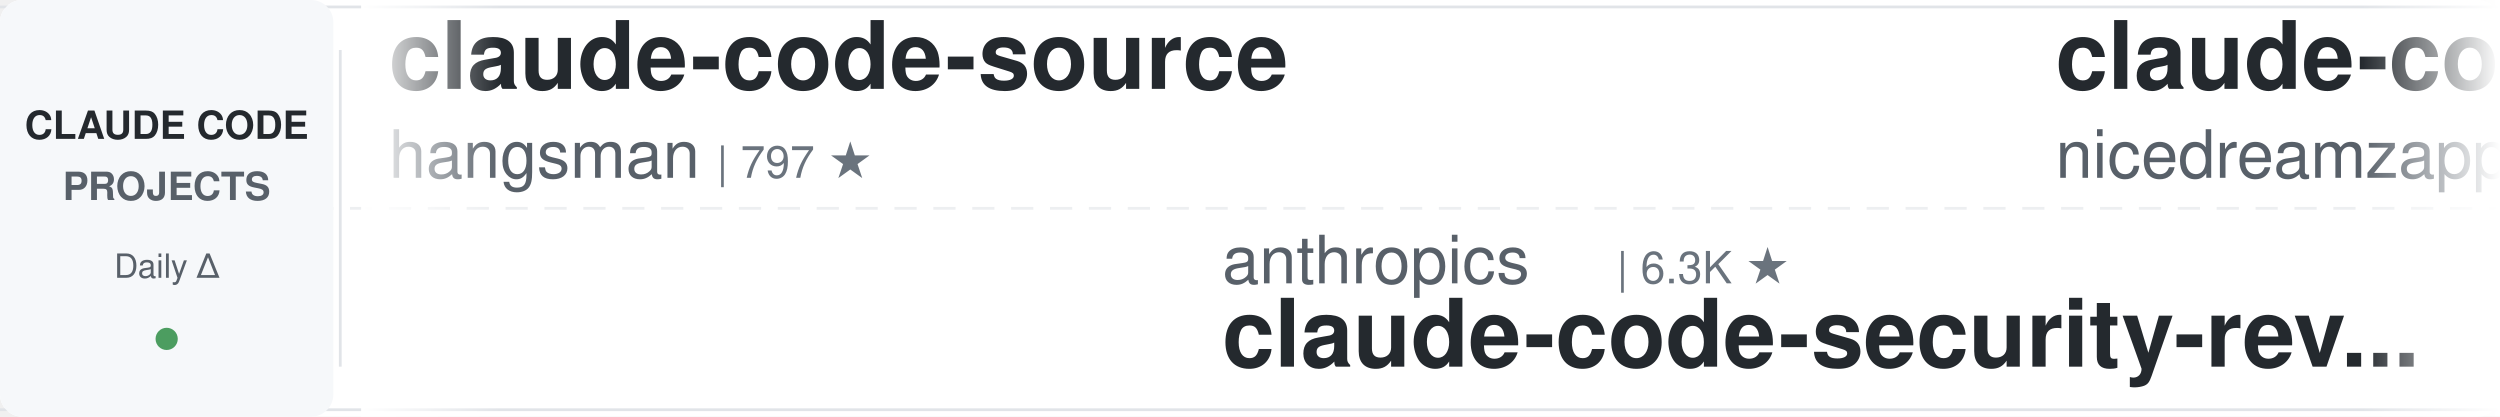
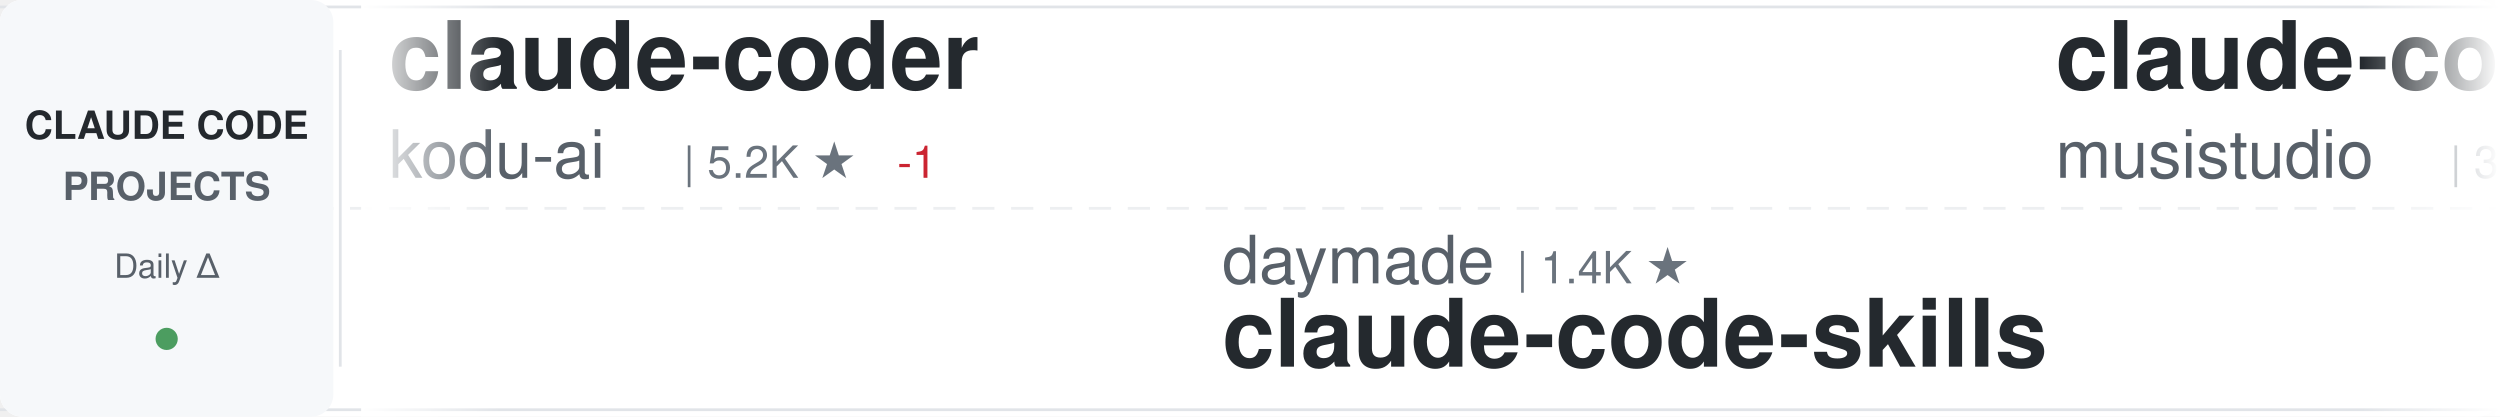
<svg xmlns="http://www.w3.org/2000/svg" width="900" height="150">
  <defs>
    <linearGradient id="awesomeLeftFade" x1="0%" y1="0%" x2="100%" y2="0%">
      <stop offset="0%" style="stop-color:#ffffff;stop-opacity:1" />
      <stop offset="100%" style="stop-color:#ffffff;stop-opacity:0" />
    </linearGradient>
    <linearGradient id="awesomeRightFade" x1="0%" y1="0%" x2="100%" y2="0%">
      <stop offset="0%" style="stop-color:#ffffff;stop-opacity:0" />
      <stop offset="100%" style="stop-color:#ffffff;stop-opacity:1" />
    </linearGradient>
  </defs>
  <rect width="900" height="150" fill="#ffffff" rx="8" />
  <rect x="0" y="2" width="900" height="1" fill="#e1e4e8" />
  <rect x="0" y="147" width="900" height="1" fill="#e1e4e8" />
  <line x1="0" y1="75" x2="900" y2="75" stroke="#e1e4e8" stroke-width="1" stroke-dasharray="8 6" opacity="0.6" />
  <rect x="0" y="0" width="120" height="150" fill="#f6f8fa" rx="8" />
  <text x="60" y="50" font-family="-apple-system, BlinkMacSystemFont, 'Segoe UI', Helvetica, Arial, sans-serif" font-size="14" font-weight="600" fill="#24292e" text-anchor="middle">CLAUDE CODE</text>
  <text x="60" y="72" font-family="-apple-system, BlinkMacSystemFont, 'Segoe UI', Helvetica, Arial, sans-serif" font-size="14" font-weight="600" fill="#586069" text-anchor="middle">PROJECTS</text>
  <text x="60" y="100" font-family="-apple-system, BlinkMacSystemFont, 'Segoe UI', Helvetica, Arial, sans-serif" font-size="12" font-weight="500" fill="#586069" text-anchor="middle">Daily Δ</text>
  <circle cx="60" cy="122" r="4" fill="#22863a" opacity="0.8" />
  <rect x="122" y="18" width="1" height="114" fill="#e1e4e8" />
  <clipPath id="awesomeTickerClip">
    <rect x="130" y="0" width="770" height="150" />
  </clipPath>
  <g clip-path="url(#awesomeTickerClip)">
    <g id="awesomeTickerItems">
      <animateTransform attributeName="transform" attributeType="XML" type="translate" from="0 0" to="-3000 0" dur="54s" repeatCount="indefinite" />
      <g transform="translate(0, 0)">
-         <text x="140" y="32" font-family="-apple-system, BlinkMacSystemFont, 'Segoe UI', Helvetica, Arial, sans-serif" font-size="34" font-weight="600" fill="#24292e">claude-code-source</text>
-         <text x="140" y="64" font-family="-apple-system, BlinkMacSystemFont, 'Segoe UI', Helvetica, Arial, sans-serif" font-size="24" font-weight="400" fill="#586069">hangsman</text>
-         <text x="258" y="64" font-family="-apple-system, BlinkMacSystemFont, 'Segoe UI', Helvetica, Arial, sans-serif" font-size="16" font-weight="500" fill="#6a737d">| 797 ★</text>
+         <text x="140" y="32" font-family="-apple-system, BlinkMacSystemFont, 'Segoe UI', Helvetica, Arial, sans-serif" font-size="34" font-weight="600" fill="#24292e">claude-coder</text>
+         <text x="140" y="64" font-family="-apple-system, BlinkMacSystemFont, 'Segoe UI', Helvetica, Arial, sans-serif" font-size="24" font-weight="400" fill="#586069">kodu-ai</text>
+         <text x="246" y="64" font-family="-apple-system, BlinkMacSystemFont, 'Segoe UI', Helvetica, Arial, sans-serif" font-size="16" font-weight="500" fill="#6a737d">| 5.2K ★</text>
+         <text x="323" y="64" font-family="-apple-system, BlinkMacSystemFont, 'Segoe UI', Helvetica, Arial, sans-serif" font-size="16" font-weight="500" fill="#cb2431"> -1</text>
      </g>
      <g transform="translate(300, 0)">
-         <text x="140" y="102" font-family="-apple-system, BlinkMacSystemFont, 'Segoe UI', Helvetica, Arial, sans-serif" font-size="24" font-weight="400" fill="#586069">anthropics</text>
-         <text x="282" y="102" font-family="-apple-system, BlinkMacSystemFont, 'Segoe UI', Helvetica, Arial, sans-serif" font-size="16" font-weight="500" fill="#6a737d">| 6.3K ★</text>
-         <text x="140" y="132" font-family="-apple-system, BlinkMacSystemFont, 'Segoe UI', Helvetica, Arial, sans-serif" font-size="34" font-weight="600" fill="#24292e">claude-code-security-rev...</text>
+         <text x="140" y="102" font-family="-apple-system, BlinkMacSystemFont, 'Segoe UI', Helvetica, Arial, sans-serif" font-size="24" font-weight="400" fill="#586069">daymade</text>
+         <text x="246" y="102" font-family="-apple-system, BlinkMacSystemFont, 'Segoe UI', Helvetica, Arial, sans-serif" font-size="16" font-weight="500" fill="#6a737d">| 1.4K ★</text>
+         <text x="140" y="132" font-family="-apple-system, BlinkMacSystemFont, 'Segoe UI', Helvetica, Arial, sans-serif" font-size="34" font-weight="600" fill="#24292e">claude-code-skills</text>
      </g>
      <g transform="translate(600, 0)">
-         <text x="140" y="32" font-family="-apple-system, BlinkMacSystemFont, 'Segoe UI', Helvetica, Arial, sans-serif" font-size="34" font-weight="600" fill="#24292e">claude-code-local</text>
-         <text x="140" y="64" font-family="-apple-system, BlinkMacSystemFont, 'Segoe UI', Helvetica, Arial, sans-serif" font-size="24" font-weight="400" fill="#586069">nicedreamzapp</text>
-         <text x="318" y="64" font-family="-apple-system, BlinkMacSystemFont, 'Segoe UI', Helvetica, Arial, sans-serif" font-size="16" font-weight="500" fill="#6a737d">| 3.3K ★</text>
+         <text x="140" y="32" font-family="-apple-system, BlinkMacSystemFont, 'Segoe UI', Helvetica, Arial, sans-serif" font-size="34" font-weight="600" fill="#24292e">claude-code-router</text>
+         <text x="140" y="64" font-family="-apple-system, BlinkMacSystemFont, 'Segoe UI', Helvetica, Arial, sans-serif" font-size="24" font-weight="400" fill="#586069">musistudio</text>
+         <text x="282" y="64" font-family="-apple-system, BlinkMacSystemFont, 'Segoe UI', Helvetica, Arial, sans-serif" font-size="16" font-weight="500" fill="#6a737d">| 37.5K ★</text>
+         <text x="368" y="64" font-family="-apple-system, BlinkMacSystemFont, 'Segoe UI', Helvetica, Arial, sans-serif" font-size="16" font-weight="500" fill="#22863a"> +3</text>
      </g>
      <g transform="translate(900, 0)">
-         <text x="140" y="102" font-family="-apple-system, BlinkMacSystemFont, 'Segoe UI', Helvetica, Arial, sans-serif" font-size="24" font-weight="400" fill="#586069">SeemSeam</text>
-         <text x="258" y="102" font-family="-apple-system, BlinkMacSystemFont, 'Segoe UI', Helvetica, Arial, sans-serif" font-size="16" font-weight="500" fill="#6a737d">| 3.5K ★</text>
-         <text x="140" y="132" font-family="-apple-system, BlinkMacSystemFont, 'Segoe UI', Helvetica, Arial, sans-serif" font-size="34" font-weight="600" fill="#24292e">claude_codex_bridge</text>
+         <text x="140" y="102" font-family="-apple-system, BlinkMacSystemFont, 'Segoe UI', Helvetica, Arial, sans-serif" font-size="24" font-weight="400" fill="#586069">krusemediallc</text>
+         <text x="318" y="102" font-family="-apple-system, BlinkMacSystemFont, 'Segoe UI', Helvetica, Arial, sans-serif" font-size="16" font-weight="500" fill="#6a737d">| 1.6K ★</text>
+         <text x="140" y="132" font-family="-apple-system, BlinkMacSystemFont, 'Segoe UI', Helvetica, Arial, sans-serif" font-size="34" font-weight="600" fill="#24292e">arcads-claude-code</text>
      </g>
      <g transform="translate(1200, 0)">
-         <text x="140" y="32" font-family="-apple-system, BlinkMacSystemFont, 'Segoe UI', Helvetica, Arial, sans-serif" font-size="34" font-weight="600" fill="#24292e">claude-code-prompts</text>
-         <text x="140" y="64" font-family="-apple-system, BlinkMacSystemFont, 'Segoe UI', Helvetica, Arial, sans-serif" font-size="24" font-weight="400" fill="#586069">repowise-dev</text>
-         <text x="306" y="64" font-family="-apple-system, BlinkMacSystemFont, 'Segoe UI', Helvetica, Arial, sans-serif" font-size="16" font-weight="500" fill="#6a737d">| 1.2K ★</text>
+         <text x="140" y="32" font-family="-apple-system, BlinkMacSystemFont, 'Segoe UI', Helvetica, Arial, sans-serif" font-size="34" font-weight="600" fill="#24292e">everything-claude-code</text>
+         <text x="140" y="64" font-family="-apple-system, BlinkMacSystemFont, 'Segoe UI', Helvetica, Arial, sans-serif" font-size="24" font-weight="400" fill="#586069">WorldFlowAI</text>
+         <text x="294" y="64" font-family="-apple-system, BlinkMacSystemFont, 'Segoe UI', Helvetica, Arial, sans-serif" font-size="16" font-weight="500" fill="#6a737d">| 3.9K ★</text>
+         <text x="371" y="64" font-family="-apple-system, BlinkMacSystemFont, 'Segoe UI', Helvetica, Arial, sans-serif" font-size="16" font-weight="500" fill="#22863a"> +13</text>
      </g>
      <g transform="translate(1500, 0)">
-         <text x="140" y="102" font-family="-apple-system, BlinkMacSystemFont, 'Segoe UI', Helvetica, Arial, sans-serif" font-size="24" font-weight="400" fill="#586069">Yuyz0112</text>
-         <text x="258" y="102" font-family="-apple-system, BlinkMacSystemFont, 'Segoe UI', Helvetica, Arial, sans-serif" font-size="16" font-weight="500" fill="#6a737d">| 2.4K ★</text>
-         <text x="140" y="132" font-family="-apple-system, BlinkMacSystemFont, 'Segoe UI', Helvetica, Arial, sans-serif" font-size="34" font-weight="600" fill="#24292e">claude-code-reverse</text>
+         <text x="140" y="102" font-family="-apple-system, BlinkMacSystemFont, 'Segoe UI', Helvetica, Arial, sans-serif" font-size="24" font-weight="400" fill="#586069">rohitg00</text>
+         <text x="258" y="102" font-family="-apple-system, BlinkMacSystemFont, 'Segoe UI', Helvetica, Arial, sans-serif" font-size="16" font-weight="500" fill="#6a737d">| 2.7K ★</text>
+         <text x="140" y="132" font-family="-apple-system, BlinkMacSystemFont, 'Segoe UI', Helvetica, Arial, sans-serif" font-size="34" font-weight="600" fill="#24292e">awesome-claude-code-tool...</text>
      </g>
      <g transform="translate(1800, 0)">
-         <text x="140" y="32" font-family="-apple-system, BlinkMacSystemFont, 'Segoe UI', Helvetica, Arial, sans-serif" font-size="34" font-weight="600" fill="#24292e">claude-code-my-workflow</text>
-         <text x="140" y="64" font-family="-apple-system, BlinkMacSystemFont, 'Segoe UI', Helvetica, Arial, sans-serif" font-size="24" font-weight="400" fill="#586069">pedrohcgs</text>
-         <text x="270" y="64" font-family="-apple-system, BlinkMacSystemFont, 'Segoe UI', Helvetica, Arial, sans-serif" font-size="16" font-weight="500" fill="#6a737d">| 1.6K ★</text>
+         <text x="140" y="32" font-family="-apple-system, BlinkMacSystemFont, 'Segoe UI', Helvetica, Arial, sans-serif" font-size="34" font-weight="600" fill="#24292e">claude-code-harness</text>
+         <text x="140" y="64" font-family="-apple-system, BlinkMacSystemFont, 'Segoe UI', Helvetica, Arial, sans-serif" font-size="24" font-weight="400" fill="#586069">Chachamaru127</text>
+         <text x="318" y="64" font-family="-apple-system, BlinkMacSystemFont, 'Segoe UI', Helvetica, Arial, sans-serif" font-size="16" font-weight="500" fill="#6a737d">| 3.1K ★</text>
      </g>
      <g transform="translate(2100, 0)">
-         <text x="140" y="102" font-family="-apple-system, BlinkMacSystemFont, 'Segoe UI', Helvetica, Arial, sans-serif" font-size="24" font-weight="400" fill="#586069">AprilNEA</text>
-         <text x="258" y="102" font-family="-apple-system, BlinkMacSystemFont, 'Segoe UI', Helvetica, Arial, sans-serif" font-size="16" font-weight="500" fill="#6a737d">| 393 ★</text>
-         <text x="140" y="132" font-family="-apple-system, BlinkMacSystemFont, 'Segoe UI', Helvetica, Arial, sans-serif" font-size="34" font-weight="600" fill="#24292e">claude-code-source</text>
+         <text x="140" y="102" font-family="-apple-system, BlinkMacSystemFont, 'Segoe UI', Helvetica, Arial, sans-serif" font-size="24" font-weight="400" fill="#586069">jqueryscript</text>
+         <text x="306" y="102" font-family="-apple-system, BlinkMacSystemFont, 'Segoe UI', Helvetica, Arial, sans-serif" font-size="16" font-weight="500" fill="#6a737d">| 523 ★</text>
+         <text x="374" y="102" font-family="-apple-system, BlinkMacSystemFont, 'Segoe UI', Helvetica, Arial, sans-serif" font-size="16" font-weight="500" fill="#22863a"> +1</text>
+         <text x="140" y="132" font-family="-apple-system, BlinkMacSystemFont, 'Segoe UI', Helvetica, Arial, sans-serif" font-size="34" font-weight="600" fill="#24292e">awesome-claude-code</text>
      </g>
      <g transform="translate(2400, 0)">
-         <text x="140" y="32" font-family="-apple-system, BlinkMacSystemFont, 'Segoe UI', Helvetica, Arial, sans-serif" font-size="34" font-weight="600" fill="#24292e">Auto-claude-code-researc...</text>
-         <text x="140" y="64" font-family="-apple-system, BlinkMacSystemFont, 'Segoe UI', Helvetica, Arial, sans-serif" font-size="24" font-weight="400" fill="#586069">wanshuiyin</text>
-         <text x="282" y="64" font-family="-apple-system, BlinkMacSystemFont, 'Segoe UI', Helvetica, Arial, sans-serif" font-size="16" font-weight="500" fill="#6a737d">| 16.9K ★</text>
-         <text x="368" y="64" font-family="-apple-system, BlinkMacSystemFont, 'Segoe UI', Helvetica, Arial, sans-serif" font-size="16" font-weight="500" fill="#22863a"> +1</text>
+         <text x="140" y="32" font-family="-apple-system, BlinkMacSystemFont, 'Segoe UI', Helvetica, Arial, sans-serif" font-size="34" font-weight="600" fill="#24292e">claude-code-from-source</text>
+         <text x="140" y="64" font-family="-apple-system, BlinkMacSystemFont, 'Segoe UI', Helvetica, Arial, sans-serif" font-size="24" font-weight="400" fill="#586069">alejandrobalderas</text>
+         <text x="366" y="64" font-family="-apple-system, BlinkMacSystemFont, 'Segoe UI', Helvetica, Arial, sans-serif" font-size="16" font-weight="500" fill="#6a737d">| 3.0K ★</text>
      </g>
      <g transform="translate(2700, 0)">
-         <text x="140" y="102" font-family="-apple-system, BlinkMacSystemFont, 'Segoe UI', Helvetica, Arial, sans-serif" font-size="24" font-weight="400" fill="#586069">edmund-io</text>
-         <text x="270" y="102" font-family="-apple-system, BlinkMacSystemFont, 'Segoe UI', Helvetica, Arial, sans-serif" font-size="16" font-weight="500" fill="#6a737d">| 1.5K ★</text>
-         <text x="140" y="132" font-family="-apple-system, BlinkMacSystemFont, 'Segoe UI', Helvetica, Arial, sans-serif" font-size="34" font-weight="600" fill="#24292e">edmunds-claude-code</text>
+         <text x="140" y="102" font-family="-apple-system, BlinkMacSystemFont, 'Segoe UI', Helvetica, Arial, sans-serif" font-size="24" font-weight="400" fill="#586069">VoltAgent</text>
+         <text x="270" y="102" font-family="-apple-system, BlinkMacSystemFont, 'Segoe UI', Helvetica, Arial, sans-serif" font-size="16" font-weight="500" fill="#6a737d">| 25.5K ★</text>
+         <text x="356" y="102" font-family="-apple-system, BlinkMacSystemFont, 'Segoe UI', Helvetica, Arial, sans-serif" font-size="16" font-weight="500" fill="#22863a"> +4</text>
+         <text x="140" y="132" font-family="-apple-system, BlinkMacSystemFont, 'Segoe UI', Helvetica, Arial, sans-serif" font-size="34" font-weight="600" fill="#24292e">awesome-claude-code-suba...</text>
      </g>
      <g transform="translate(3000, 0)">
-         <text x="140" y="32" font-family="-apple-system, BlinkMacSystemFont, 'Segoe UI', Helvetica, Arial, sans-serif" font-size="34" font-weight="600" fill="#24292e">claude-code-source</text>
-         <text x="140" y="64" font-family="-apple-system, BlinkMacSystemFont, 'Segoe UI', Helvetica, Arial, sans-serif" font-size="24" font-weight="400" fill="#586069">hangsman</text>
-         <text x="258" y="64" font-family="-apple-system, BlinkMacSystemFont, 'Segoe UI', Helvetica, Arial, sans-serif" font-size="16" font-weight="500" fill="#6a737d">| 797 ★</text>
+         <text x="140" y="32" font-family="-apple-system, BlinkMacSystemFont, 'Segoe UI', Helvetica, Arial, sans-serif" font-size="34" font-weight="600" fill="#24292e">claude-coder</text>
+         <text x="140" y="64" font-family="-apple-system, BlinkMacSystemFont, 'Segoe UI', Helvetica, Arial, sans-serif" font-size="24" font-weight="400" fill="#586069">kodu-ai</text>
+         <text x="246" y="64" font-family="-apple-system, BlinkMacSystemFont, 'Segoe UI', Helvetica, Arial, sans-serif" font-size="16" font-weight="500" fill="#6a737d">| 5.2K ★</text>
+         <text x="323" y="64" font-family="-apple-system, BlinkMacSystemFont, 'Segoe UI', Helvetica, Arial, sans-serif" font-size="16" font-weight="500" fill="#cb2431"> -1</text>
      </g>
      <g transform="translate(3300, 0)">
-         <text x="140" y="102" font-family="-apple-system, BlinkMacSystemFont, 'Segoe UI', Helvetica, Arial, sans-serif" font-size="24" font-weight="400" fill="#586069">anthropics</text>
-         <text x="282" y="102" font-family="-apple-system, BlinkMacSystemFont, 'Segoe UI', Helvetica, Arial, sans-serif" font-size="16" font-weight="500" fill="#6a737d">| 6.3K ★</text>
-         <text x="140" y="132" font-family="-apple-system, BlinkMacSystemFont, 'Segoe UI', Helvetica, Arial, sans-serif" font-size="34" font-weight="600" fill="#24292e">claude-code-security-rev...</text>
+         <text x="140" y="102" font-family="-apple-system, BlinkMacSystemFont, 'Segoe UI', Helvetica, Arial, sans-serif" font-size="24" font-weight="400" fill="#586069">daymade</text>
+         <text x="246" y="102" font-family="-apple-system, BlinkMacSystemFont, 'Segoe UI', Helvetica, Arial, sans-serif" font-size="16" font-weight="500" fill="#6a737d">| 1.4K ★</text>
+         <text x="140" y="132" font-family="-apple-system, BlinkMacSystemFont, 'Segoe UI', Helvetica, Arial, sans-serif" font-size="34" font-weight="600" fill="#24292e">claude-code-skills</text>
      </g>
      <g transform="translate(3600, 0)">
-         <text x="140" y="32" font-family="-apple-system, BlinkMacSystemFont, 'Segoe UI', Helvetica, Arial, sans-serif" font-size="34" font-weight="600" fill="#24292e">claude-code-local</text>
-         <text x="140" y="64" font-family="-apple-system, BlinkMacSystemFont, 'Segoe UI', Helvetica, Arial, sans-serif" font-size="24" font-weight="400" fill="#586069">nicedreamzapp</text>
-         <text x="318" y="64" font-family="-apple-system, BlinkMacSystemFont, 'Segoe UI', Helvetica, Arial, sans-serif" font-size="16" font-weight="500" fill="#6a737d">| 3.3K ★</text>
+         <text x="140" y="32" font-family="-apple-system, BlinkMacSystemFont, 'Segoe UI', Helvetica, Arial, sans-serif" font-size="34" font-weight="600" fill="#24292e">claude-code-router</text>
+         <text x="140" y="64" font-family="-apple-system, BlinkMacSystemFont, 'Segoe UI', Helvetica, Arial, sans-serif" font-size="24" font-weight="400" fill="#586069">musistudio</text>
+         <text x="282" y="64" font-family="-apple-system, BlinkMacSystemFont, 'Segoe UI', Helvetica, Arial, sans-serif" font-size="16" font-weight="500" fill="#6a737d">| 37.5K ★</text>
+         <text x="368" y="64" font-family="-apple-system, BlinkMacSystemFont, 'Segoe UI', Helvetica, Arial, sans-serif" font-size="16" font-weight="500" fill="#22863a"> +3</text>
      </g>
      <g transform="translate(3900, 0)">
-         <text x="140" y="102" font-family="-apple-system, BlinkMacSystemFont, 'Segoe UI', Helvetica, Arial, sans-serif" font-size="24" font-weight="400" fill="#586069">SeemSeam</text>
-         <text x="258" y="102" font-family="-apple-system, BlinkMacSystemFont, 'Segoe UI', Helvetica, Arial, sans-serif" font-size="16" font-weight="500" fill="#6a737d">| 3.5K ★</text>
-         <text x="140" y="132" font-family="-apple-system, BlinkMacSystemFont, 'Segoe UI', Helvetica, Arial, sans-serif" font-size="34" font-weight="600" fill="#24292e">claude_codex_bridge</text>
+         <text x="140" y="102" font-family="-apple-system, BlinkMacSystemFont, 'Segoe UI', Helvetica, Arial, sans-serif" font-size="24" font-weight="400" fill="#586069">krusemediallc</text>
+         <text x="318" y="102" font-family="-apple-system, BlinkMacSystemFont, 'Segoe UI', Helvetica, Arial, sans-serif" font-size="16" font-weight="500" fill="#6a737d">| 1.6K ★</text>
+         <text x="140" y="132" font-family="-apple-system, BlinkMacSystemFont, 'Segoe UI', Helvetica, Arial, sans-serif" font-size="34" font-weight="600" fill="#24292e">arcads-claude-code</text>
      </g>
    </g>
  </g>
  <rect x="130" y="0" width="50" height="150" fill="url(#awesomeLeftFade)" />
  <rect x="850" y="0" width="50" height="150" fill="url(#awesomeRightFade)" />
</svg>
